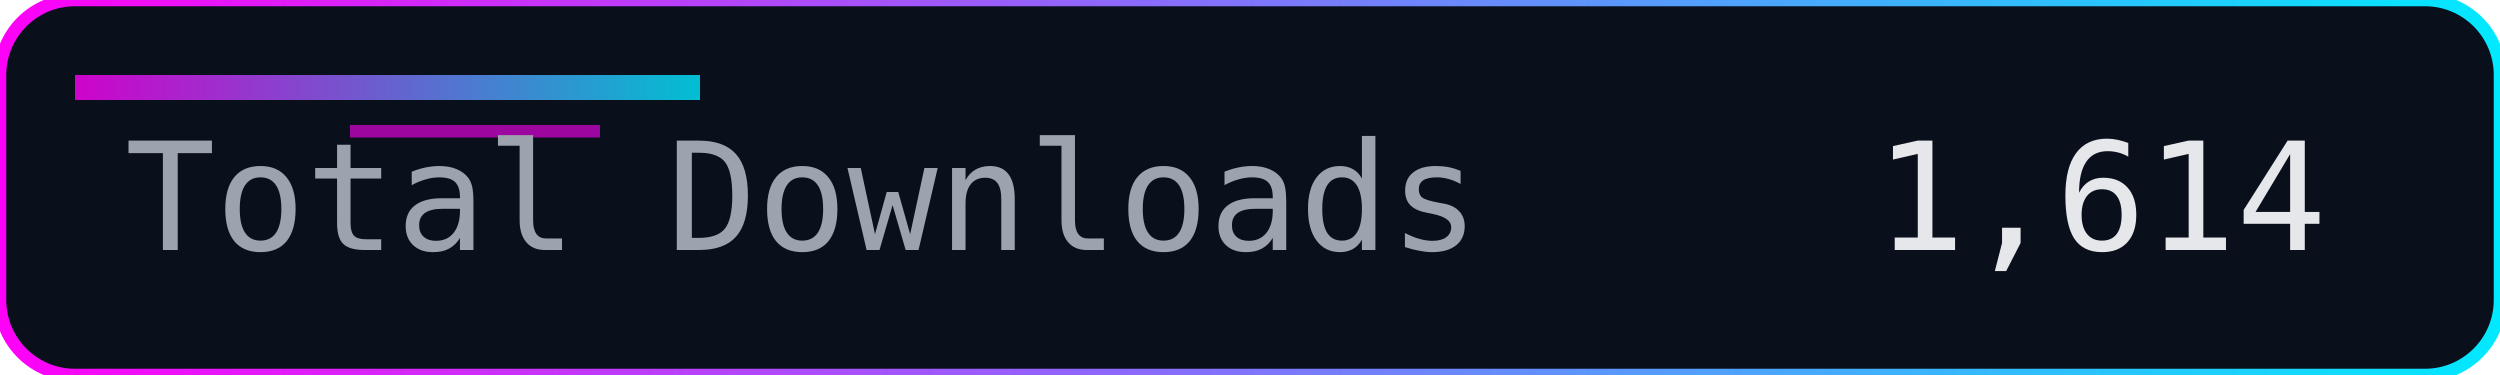
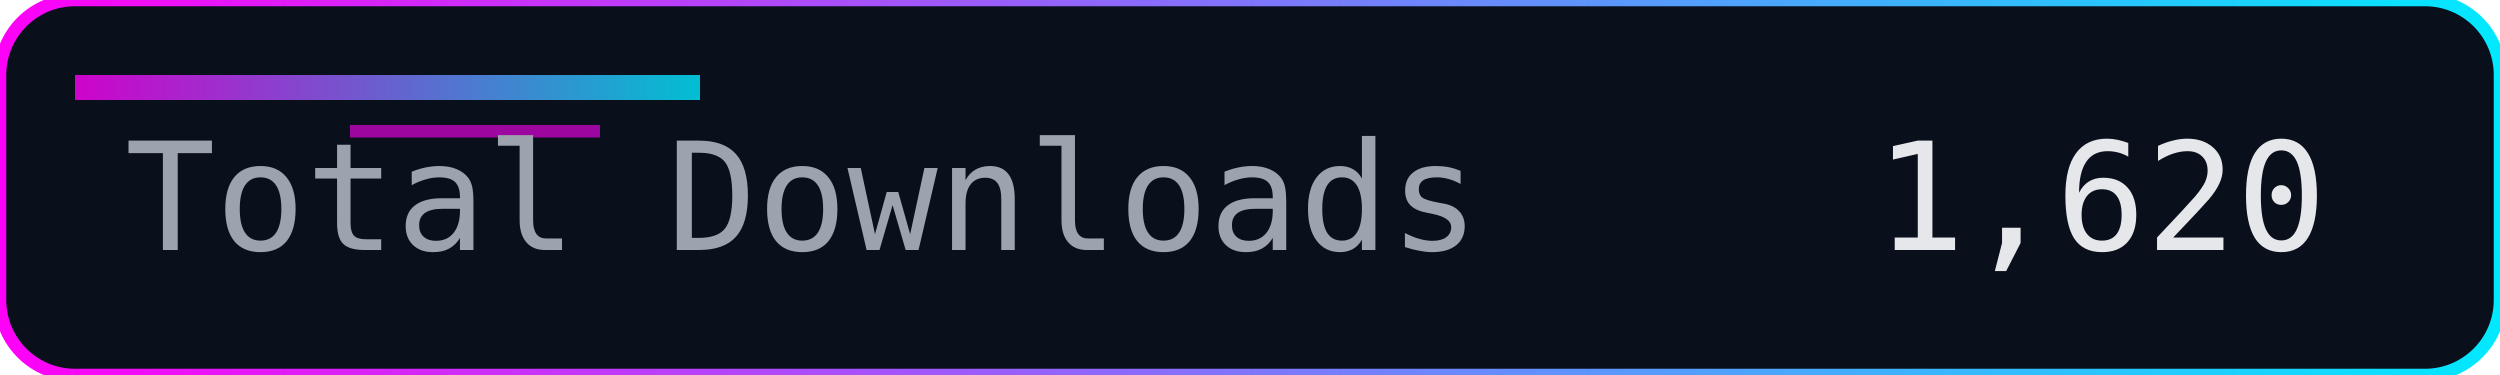
<svg xmlns="http://www.w3.org/2000/svg" width="200" height="30" role="img" aria-label="Total Downloads">
  <defs>
    <linearGradient id="accent" x1="0" y1="0" x2="1" y2="0">
      <stop offset="0%" stop-color="#ff00f7" />
      <stop offset="100%" stop-color="#00eaff" />
    </linearGradient>
  </defs>
  <rect width="200" height="30" rx="6" fill="#0a0f1c" />
  <rect width="200" height="30" rx="6" fill="none" stroke="url(#accent)" stroke-width="1" />
  <rect x="6" y="6" width="50" height="2" fill="url(#accent)" opacity="0.8" />
  <rect x="28" y="10" width="20" height="1" fill="#ff00f7" opacity="0.6" />
  <g font-family="Consolas, Menlo, monospace" font-size="12">
    <text x="10" y="20" fill="#9ca3af">Total Downloads</text>
-     <text x="150" y="20" fill="#e5e7eb">1,614</text>
+     <text x="150" y="20" fill="#e5e7eb">1,620</text>
  </g>
</svg>
